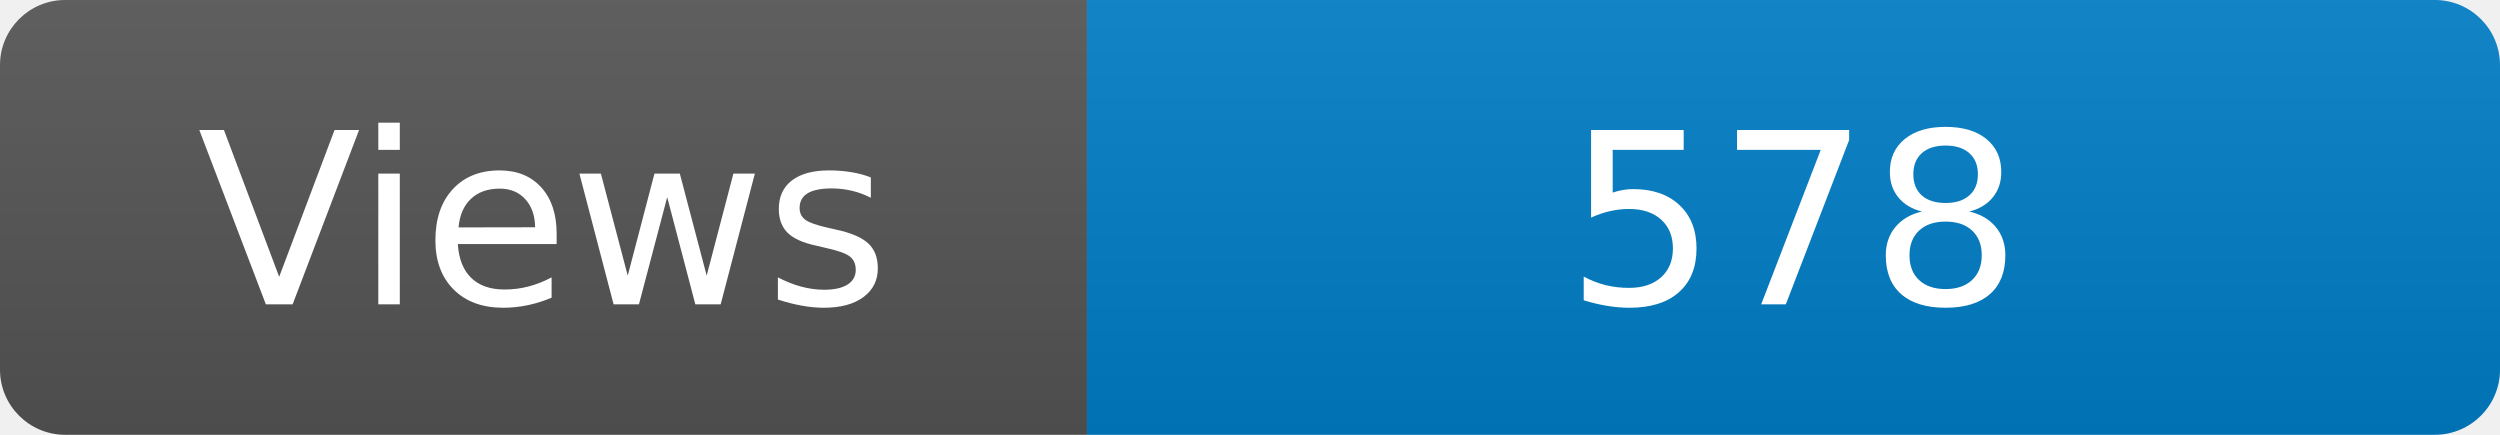
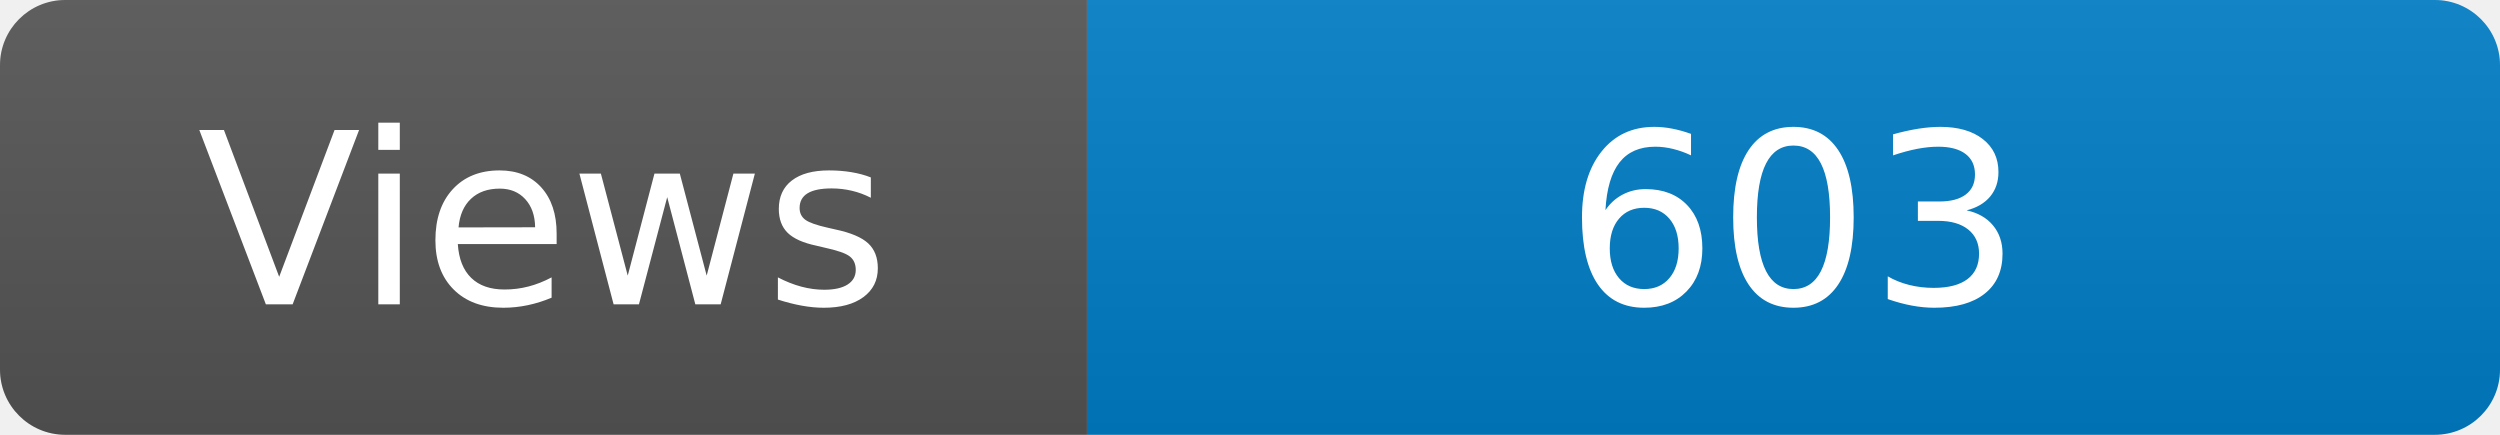
<svg xmlns="http://www.w3.org/2000/svg" width="115" height="20" role="img" aria-label="Maintained?: yes">
  <linearGradient id="s" x2="0" y2="100%">
    <stop offset="0" stop-color="#bbb" stop-opacity=".1" />
    <stop offset="1" stop-opacity=".1" />
  </linearGradient>
  <clipPath id="r">
    <rect width="115" height="20" rx="3" fill="#fff" />
  </clipPath>
  <g clip-path="url(#r)">
    <rect width="50" height="20" fill="#555" />
    <rect x="50" width="160" height="20" fill="#007ec6" />
    <rect width="115" height="20" fill="url(#s)" />
  </g>
  <g fill="#fff" text-anchor="middle" font-family="Verdana,Geneva,DejaVu Sans,sans-serif" font-size="110">
    <text x="250" y="140" transform="scale(.1)" fill="#fff">Views</text>
-     <text x="825" y="140" transform="scale(.1)" fill="#fff">578</text>
+     <text x="825" y="140" transform="scale(.1)" fill="#fff">603</text>
  </g>
</svg>
